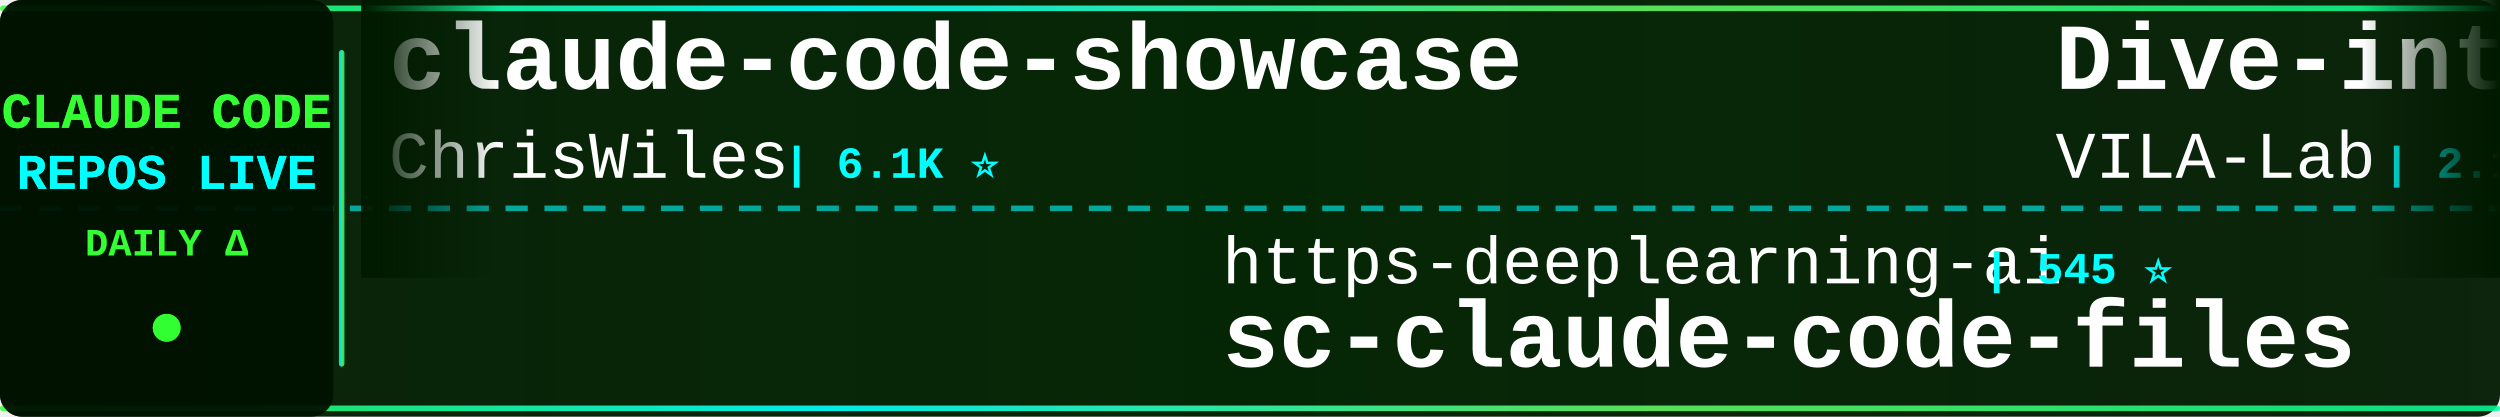
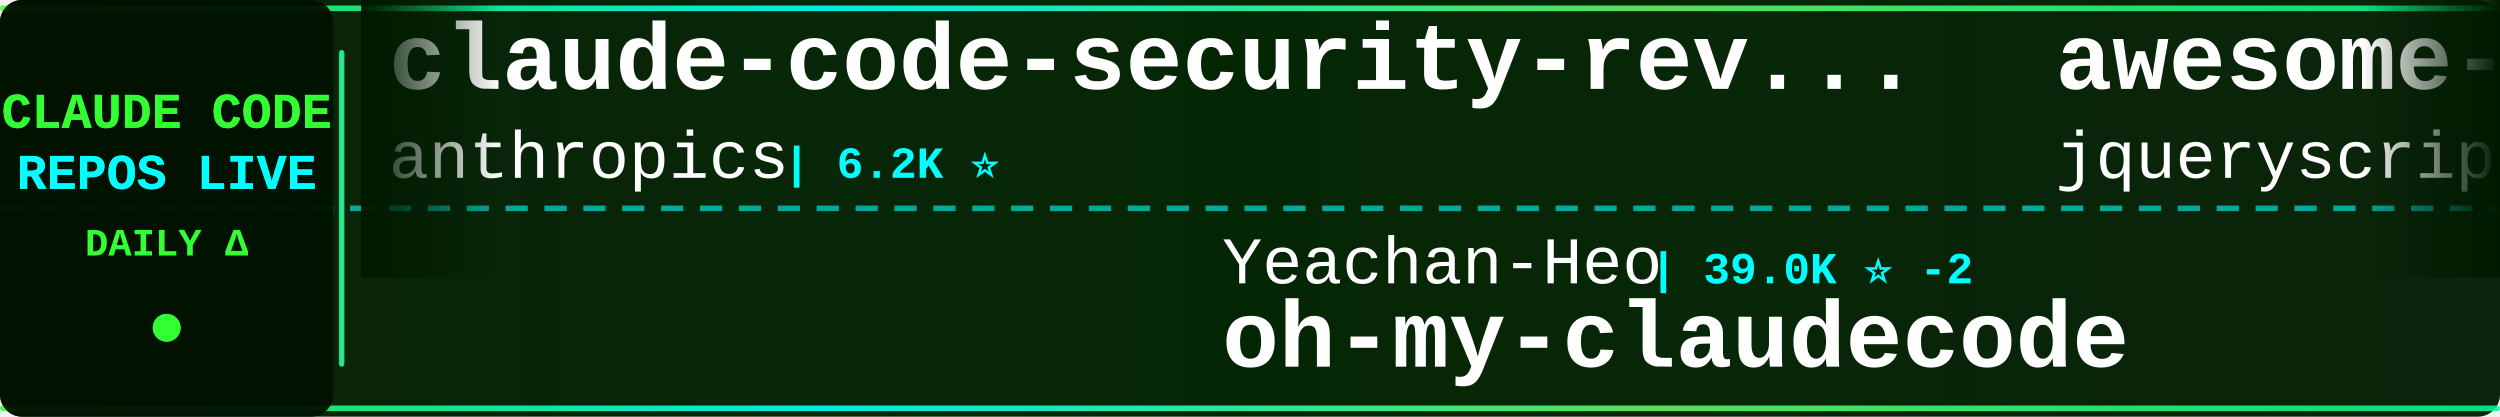
<svg xmlns="http://www.w3.org/2000/svg" width="900" height="150">
  <defs>
    <linearGradient id="tickerBg" x1="0%" y1="0%" x2="100%" y2="0%">
      <stop offset="0%" style="stop-color:#001a00;stop-opacity:0.95" />
      <stop offset="50%" style="stop-color:#002200;stop-opacity:0.98" />
      <stop offset="100%" style="stop-color:#001a00;stop-opacity:0.95" />
    </linearGradient>
    <linearGradient id="borderGrad" x1="0%" y1="0%" x2="100%" y2="0%">
      <stop offset="0%" style="stop-color:#33ff33;stop-opacity:0.85">
        <animate attributeName="stop-opacity" values="0.85;1;0.85" dur="2s" repeatCount="indefinite" />
      </stop>
      <stop offset="33%" style="stop-color:#00ffff;stop-opacity:0.9">
        <animate attributeName="stop-opacity" values="0.9;1;0.9" dur="2.2s" repeatCount="indefinite" />
      </stop>
      <stop offset="66%" style="stop-color:#66ff66;stop-opacity:0.85">
        <animate attributeName="stop-opacity" values="0.85;1;0.85" dur="1.8s" repeatCount="indefinite" />
      </stop>
      <stop offset="100%" style="stop-color:#00ff99;stop-opacity:0.85">
        <animate attributeName="stop-opacity" values="0.85;1;0.85" dur="2s" repeatCount="indefinite" />
      </stop>
    </linearGradient>
    <filter id="textGlow">
      <feGaussianBlur stdDeviation="0.1" result="coloredBlur" />
      <feMerge>
        <feMergeNode in="coloredBlur" />
        <feMergeNode in="SourceGraphic" />
      </feMerge>
    </filter>
    <filter id="metricGlow">
      <feGaussianBlur stdDeviation="0.2" result="coloredBlur" />
      <feMerge>
        <feMergeNode in="coloredBlur" />
        <feMergeNode in="SourceGraphic" />
      </feMerge>
    </filter>
    <linearGradient id="leftFade" x1="0%" y1="0%" x2="100%" y2="0%">
      <stop offset="0%" style="stop-color:#001a00;stop-opacity:1" />
      <stop offset="100%" style="stop-color:#001a00;stop-opacity:0" />
    </linearGradient>
    <linearGradient id="rightFade" x1="0%" y1="0%" x2="100%" y2="0%">
      <stop offset="0%" style="stop-color:#001a00;stop-opacity:0" />
      <stop offset="100%" style="stop-color:#001a00;stop-opacity:1" />
    </linearGradient>
  </defs>
  <rect width="900" height="150" fill="url(#tickerBg)" rx="8" />
  <rect x="0" y="2" width="900" height="2" fill="url(#borderGrad)" rx="1" />
  <rect x="0" y="146" width="900" height="2" fill="url(#borderGrad)" rx="1" />
  <line x1="0" y1="75" x2="900" y2="75" stroke="#00ffff" stroke-width="2" stroke-dasharray="8 6" opacity="0.6" />
  <rect x="0" y="0" width="120" height="150" fill="#001100" opacity="0.95" rx="8" />
  <text x="60" y="46" font-family="'Courier New', monospace" font-size="18" font-weight="bold" fill="#33ff33" text-anchor="middle" filter="url(#textGlow)">
    CLAUDE CODE
  </text>
  <text x="60" y="68" font-family="'Courier New', monospace" font-size="18" font-weight="bold" fill="#00ffff" text-anchor="middle" filter="url(#textGlow)">
    REPOS LIVE
  </text>
  <text x="60" y="92" font-family="'Courier New', monospace" font-size="14" font-weight="bold" fill="#33ff33" text-anchor="middle">
    DAILY Δ
  </text>
  <circle cx="60" cy="118" r="5" fill="#33ff33" filter="url(#metricGlow)">
    <animate attributeName="r" values="4;6;4" dur="1.5s" repeatCount="indefinite" />
    <animate attributeName="opacity" values="0.6;1;0.6" dur="1.5s" repeatCount="indefinite" />
  </circle>
  <rect x="122" y="18" width="2" height="114" fill="url(#borderGrad)" rx="1" />
  <clipPath id="tickerClip">
    <rect x="130" y="0" width="770" height="150" />
  </clipPath>
  <g clip-path="url(#tickerClip)">
    <g id="tickerItems">
      <animateTransform attributeName="transform" attributeType="XML" type="translate" from="0 0" to="-3000 0" dur="54s" repeatCount="indefinite" />
      <g transform="translate(0, 0)">
-         <text x="140" y="32" font-family="'Courier New', monospace" font-size="34" font-weight="bold" fill="#ffffff">claude-code-showcase</text>
-         <text x="140" y="64" font-family="'Courier New', monospace" font-size="24" font-weight="normal" fill="#ffffff" opacity="1.0">ChrisWiles</text>
-         <text x="282" y="64" font-family="'Courier New', monospace" font-size="16" font-weight="bold" fill="#00ffff"> | 6.1K ⭐</text>
+         <text x="140" y="32" font-family="'Courier New', monospace" font-size="34" font-weight="bold" fill="#ffffff">claude-code-security-rev...</text>
+         <text x="140" y="64" font-family="'Courier New', monospace" font-size="24" font-weight="normal" fill="#ffffff" opacity="1.0">anthropics</text>
+         <text x="282" y="64" font-family="'Courier New', monospace" font-size="16" font-weight="bold" fill="#00ffff"> | 6.2K ⭐</text>
      </g>
      <g transform="translate(300, 0)">
-         <text x="140" y="102" font-family="'Courier New', monospace" font-size="24" font-weight="normal" fill="#ffffff" opacity="1.0">https-deeplearning-ai</text>
-         <text x="414" y="102" font-family="'Courier New', monospace" font-size="16" font-weight="bold" fill="#00ffff"> | 545 ⭐</text>
-         <text x="140" y="132" font-family="'Courier New', monospace" font-size="34" font-weight="bold" fill="#ffffff">sc-claude-code-files</text>
+         <text x="140" y="102" font-family="'Courier New', monospace" font-size="24" font-weight="normal" fill="#ffffff" opacity="1.0">Yeachan-Heo</text>
+         <text x="294" y="102" font-family="'Courier New', monospace" font-size="16" font-weight="bold" fill="#00ffff"> | 39.0K ⭐ -2</text>
+         <text x="140" y="132" font-family="'Courier New', monospace" font-size="34" font-weight="bold" fill="#ffffff">oh-my-claudecode</text>
      </g>
      <g transform="translate(600, 0)">
-         <text x="140" y="32" font-family="'Courier New', monospace" font-size="34" font-weight="bold" fill="#ffffff">Dive-into-Claude-Code</text>
-         <text x="140" y="64" font-family="'Courier New', monospace" font-size="24" font-weight="normal" fill="#ffffff" opacity="1.0">VILA-Lab</text>
-         <text x="258" y="64" font-family="'Courier New', monospace" font-size="16" font-weight="bold" fill="#00ffff"> | 2.1K ⭐</text>
+         <text x="140" y="32" font-family="'Courier New', monospace" font-size="34" font-weight="bold" fill="#ffffff">awesome-claude-code</text>
+         <text x="140" y="64" font-family="'Courier New', monospace" font-size="24" font-weight="normal" fill="#ffffff" opacity="1.0">jqueryscript</text>
+         <text x="306" y="64" font-family="'Courier New', monospace" font-size="16" font-weight="bold" fill="#00ffff"> | 509 ⭐</text>
      </g>
      <g transform="translate(900, 0)">
-         <text x="140" y="102" font-family="'Courier New', monospace" font-size="24" font-weight="normal" fill="#ffffff" opacity="1.0">asgeirtj</text>
-         <text x="258" y="102" font-family="'Courier New', monospace" font-size="16" font-weight="bold" fill="#00ffff"> | 64.3K ⭐ +1</text>
-         <text x="140" y="132" font-family="'Courier New', monospace" font-size="34" font-weight="bold" fill="#ffffff">system_prompts_leaks</text>
+         <text x="140" y="102" font-family="'Courier New', monospace" font-size="24" font-weight="normal" fill="#ffffff" opacity="1.0">frankbria</text>
+         <text x="270" y="102" font-family="'Courier New', monospace" font-size="16" font-weight="bold" fill="#00ffff"> | 9.6K ⭐</text>
+         <text x="140" y="132" font-family="'Courier New', monospace" font-size="34" font-weight="bold" fill="#ffffff">ralph-claude-code</text>
      </g>
      <g transform="translate(1200, 0)">
-         <text x="140" y="32" font-family="'Courier New', monospace" font-size="34" font-weight="bold" fill="#ffffff">claude-code-analysis</text>
-         <text x="140" y="64" font-family="'Courier New', monospace" font-size="24" font-weight="normal" fill="#ffffff" opacity="1.0">liuup</text>
-         <text x="222" y="64" font-family="'Courier New', monospace" font-size="16" font-weight="bold" fill="#00ffff"> | 3.9K ⭐ +1</text>
+         <text x="140" y="32" font-family="'Courier New', monospace" font-size="34" font-weight="bold" fill="#ffffff">ClaudeCodeAgents</text>
+         <text x="140" y="64" font-family="'Courier New', monospace" font-size="24" font-weight="normal" fill="#ffffff" opacity="1.0">darcyegb</text>
+         <text x="258" y="64" font-family="'Courier New', monospace" font-size="16" font-weight="bold" fill="#00ffff"> | 760 ⭐</text>
      </g>
      <g transform="translate(1500, 0)">
-         <text x="140" y="102" font-family="'Courier New', monospace" font-size="24" font-weight="normal" fill="#ffffff" opacity="1.0">kodu-ai</text>
-         <text x="246" y="102" font-family="'Courier New', monospace" font-size="16" font-weight="bold" fill="#00ffff"> | 5.2K ⭐</text>
-         <text x="140" y="132" font-family="'Courier New', monospace" font-size="34" font-weight="bold" fill="#ffffff">claude-coder</text>
+         <text x="140" y="102" font-family="'Courier New', monospace" font-size="24" font-weight="normal" fill="#ffffff" opacity="1.0">Windy3f3f3f3f</text>
+         <text x="318" y="102" font-family="'Courier New', monospace" font-size="16" font-weight="bold" fill="#00ffff"> | 2.6K ⭐</text>
+         <text x="140" y="132" font-family="'Courier New', monospace" font-size="34" font-weight="bold" fill="#ffffff">claude-code-from-scratch</text>
      </g>
      <g transform="translate(1800, 0)">
-         <text x="140" y="32" font-family="'Courier New', monospace" font-size="34" font-weight="bold" fill="#ffffff">claude-code-book</text>
-         <text x="140" y="64" font-family="'Courier New', monospace" font-size="24" font-weight="normal" fill="#ffffff" opacity="1.0">lintsinghua</text>
-         <text x="294" y="64" font-family="'Courier New', monospace" font-size="16" font-weight="bold" fill="#00ffff"> | 4.2K ⭐ +1</text>
+         <text x="140" y="32" font-family="'Courier New', monospace" font-size="34" font-weight="bold" fill="#ffffff">claude-coder</text>
+         <text x="140" y="64" font-family="'Courier New', monospace" font-size="24" font-weight="normal" fill="#ffffff" opacity="1.0">kodu-ai</text>
+         <text x="246" y="64" font-family="'Courier New', monospace" font-size="16" font-weight="bold" fill="#00ffff"> | 5.2K ⭐</text>
      </g>
      <g transform="translate(2100, 0)">
-         <text x="140" y="102" font-family="'Courier New', monospace" font-size="24" font-weight="normal" fill="#ffffff" opacity="1.0">digitalsamba</text>
-         <text x="306" y="102" font-family="'Courier New', monospace" font-size="16" font-weight="bold" fill="#00ffff"> | 2.1K ⭐</text>
-         <text x="140" y="132" font-family="'Courier New', monospace" font-size="34" font-weight="bold" fill="#ffffff">claude-code-video-toolki...</text>
+         <text x="140" y="102" font-family="'Courier New', monospace" font-size="24" font-weight="normal" fill="#ffffff" opacity="1.0">ponponon</text>
+         <text x="258" y="102" font-family="'Courier New', monospace" font-size="16" font-weight="bold" fill="#00ffff"> | 2.3K ⭐</text>
+         <text x="140" y="132" font-family="'Courier New', monospace" font-size="34" font-weight="bold" fill="#ffffff">claude_code_src</text>
      </g>
      <g transform="translate(2400, 0)">
-         <text x="140" y="32" font-family="'Courier New', monospace" font-size="34" font-weight="bold" fill="#ffffff">everything-claude-code</text>
-         <text x="140" y="64" font-family="'Courier New', monospace" font-size="24" font-weight="normal" fill="#ffffff" opacity="1.0">WorldFlowAI</text>
-         <text x="294" y="64" font-family="'Courier New', monospace" font-size="16" font-weight="bold" fill="#00ffff"> | 2.5K ⭐ +5</text>
+         <text x="140" y="32" font-family="'Courier New', monospace" font-size="34" font-weight="bold" fill="#ffffff">claude-code-local</text>
+         <text x="140" y="64" font-family="'Courier New', monospace" font-size="24" font-weight="normal" fill="#ffffff" opacity="1.0">nicedreamzapp</text>
+         <text x="318" y="64" font-family="'Courier New', monospace" font-size="16" font-weight="bold" fill="#00ffff"> | 3.3K ⭐ +1</text>
      </g>
      <g transform="translate(2700, 0)">
-         <text x="140" y="102" font-family="'Courier New', monospace" font-size="24" font-weight="normal" fill="#ffffff" opacity="1.0">anthropics</text>
-         <text x="282" y="102" font-family="'Courier New', monospace" font-size="16" font-weight="bold" fill="#00ffff"> | 174.8K ⭐ +20</text>
-         <text x="140" y="132" font-family="'Courier New', monospace" font-size="34" font-weight="bold" fill="#ffffff">skills</text>
+         <text x="140" y="102" font-family="'Courier New', monospace" font-size="24" font-weight="normal" fill="#ffffff" opacity="1.0">shanraisshan</text>
+         <text x="306" y="102" font-family="'Courier New', monospace" font-size="16" font-weight="bold" fill="#00ffff"> | 65.7K ⭐ +10</text>
+         <text x="140" y="132" font-family="'Courier New', monospace" font-size="34" font-weight="bold" fill="#ffffff">claude-code-best-practic...</text>
      </g>
      <g transform="translate(3000, 0)">
-         <text x="140" y="32" font-family="'Courier New', monospace" font-size="34" font-weight="bold" fill="#ffffff">claude-code-showcase</text>
-         <text x="140" y="64" font-family="'Courier New', monospace" font-size="24" font-weight="normal" fill="#ffffff" opacity="1.0">ChrisWiles</text>
-         <text x="282" y="64" font-family="'Courier New', monospace" font-size="16" font-weight="bold" fill="#00ffff"> | 6.1K ⭐</text>
+         <text x="140" y="32" font-family="'Courier New', monospace" font-size="34" font-weight="bold" fill="#ffffff">claude-code-security-rev...</text>
+         <text x="140" y="64" font-family="'Courier New', monospace" font-size="24" font-weight="normal" fill="#ffffff" opacity="1.0">anthropics</text>
+         <text x="282" y="64" font-family="'Courier New', monospace" font-size="16" font-weight="bold" fill="#00ffff"> | 6.2K ⭐</text>
      </g>
      <g transform="translate(3300, 0)">
-         <text x="140" y="102" font-family="'Courier New', monospace" font-size="24" font-weight="normal" fill="#ffffff" opacity="1.0">https-deeplearning-ai</text>
-         <text x="414" y="102" font-family="'Courier New', monospace" font-size="16" font-weight="bold" fill="#00ffff"> | 545 ⭐</text>
-         <text x="140" y="132" font-family="'Courier New', monospace" font-size="34" font-weight="bold" fill="#ffffff">sc-claude-code-files</text>
+         <text x="140" y="102" font-family="'Courier New', monospace" font-size="24" font-weight="normal" fill="#ffffff" opacity="1.0">Yeachan-Heo</text>
+         <text x="294" y="102" font-family="'Courier New', monospace" font-size="16" font-weight="bold" fill="#00ffff"> | 39.0K ⭐ -2</text>
+         <text x="140" y="132" font-family="'Courier New', monospace" font-size="34" font-weight="bold" fill="#ffffff">oh-my-claudecode</text>
      </g>
      <g transform="translate(3600, 0)">
-         <text x="140" y="32" font-family="'Courier New', monospace" font-size="34" font-weight="bold" fill="#ffffff">Dive-into-Claude-Code</text>
-         <text x="140" y="64" font-family="'Courier New', monospace" font-size="24" font-weight="normal" fill="#ffffff" opacity="1.0">VILA-Lab</text>
-         <text x="258" y="64" font-family="'Courier New', monospace" font-size="16" font-weight="bold" fill="#00ffff"> | 2.1K ⭐</text>
+         <text x="140" y="32" font-family="'Courier New', monospace" font-size="34" font-weight="bold" fill="#ffffff">awesome-claude-code</text>
+         <text x="140" y="64" font-family="'Courier New', monospace" font-size="24" font-weight="normal" fill="#ffffff" opacity="1.0">jqueryscript</text>
+         <text x="306" y="64" font-family="'Courier New', monospace" font-size="16" font-weight="bold" fill="#00ffff"> | 509 ⭐</text>
      </g>
      <g transform="translate(3900, 0)">
-         <text x="140" y="102" font-family="'Courier New', monospace" font-size="24" font-weight="normal" fill="#ffffff" opacity="1.0">asgeirtj</text>
-         <text x="258" y="102" font-family="'Courier New', monospace" font-size="16" font-weight="bold" fill="#00ffff"> | 64.3K ⭐ +1</text>
-         <text x="140" y="132" font-family="'Courier New', monospace" font-size="34" font-weight="bold" fill="#ffffff">system_prompts_leaks</text>
+         <text x="140" y="102" font-family="'Courier New', monospace" font-size="24" font-weight="normal" fill="#ffffff" opacity="1.0">frankbria</text>
+         <text x="270" y="102" font-family="'Courier New', monospace" font-size="16" font-weight="bold" fill="#00ffff"> | 9.6K ⭐</text>
+         <text x="140" y="132" font-family="'Courier New', monospace" font-size="34" font-weight="bold" fill="#ffffff">ralph-claude-code</text>
      </g>
    </g>
  </g>
  <rect x="130" y="0" width="50" height="100" fill="url(#leftFade)" />
  <rect x="850" y="0" width="50" height="100" fill="url(#rightFade)" />
</svg>
